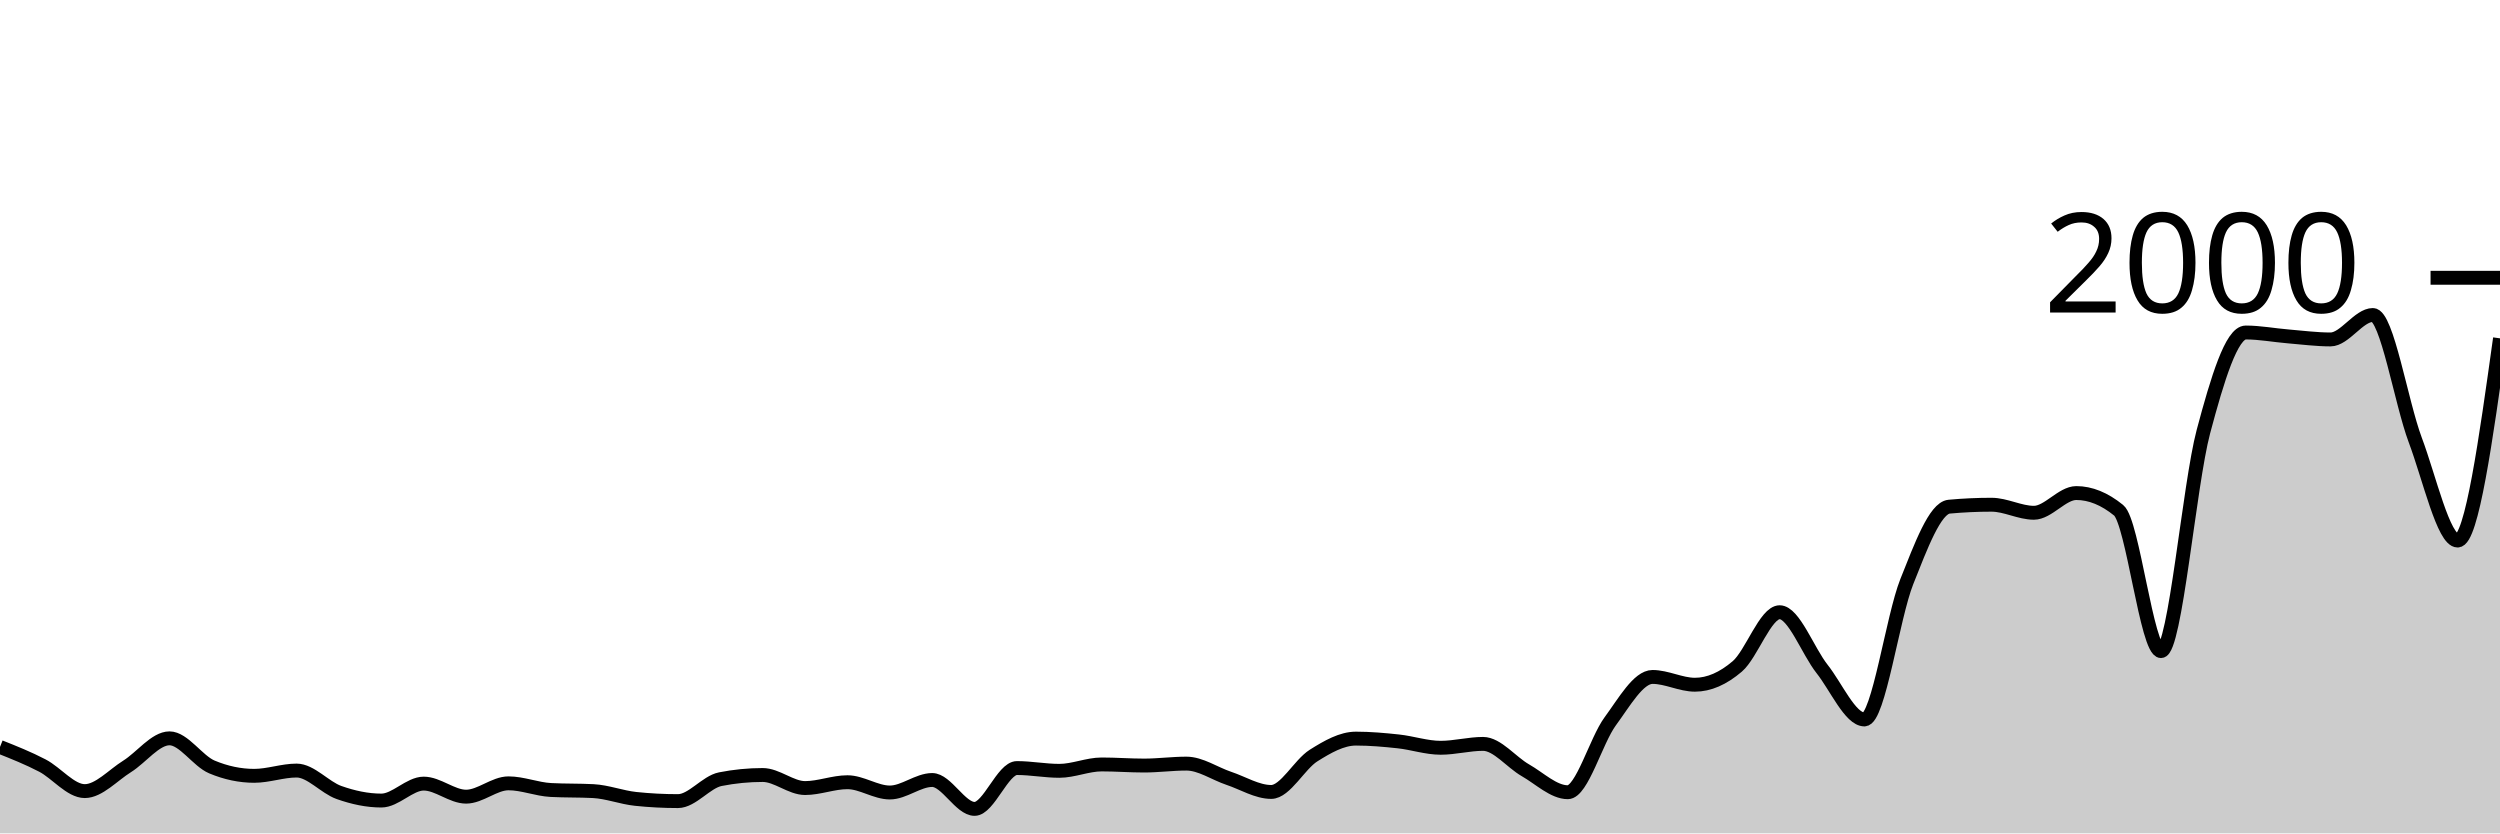
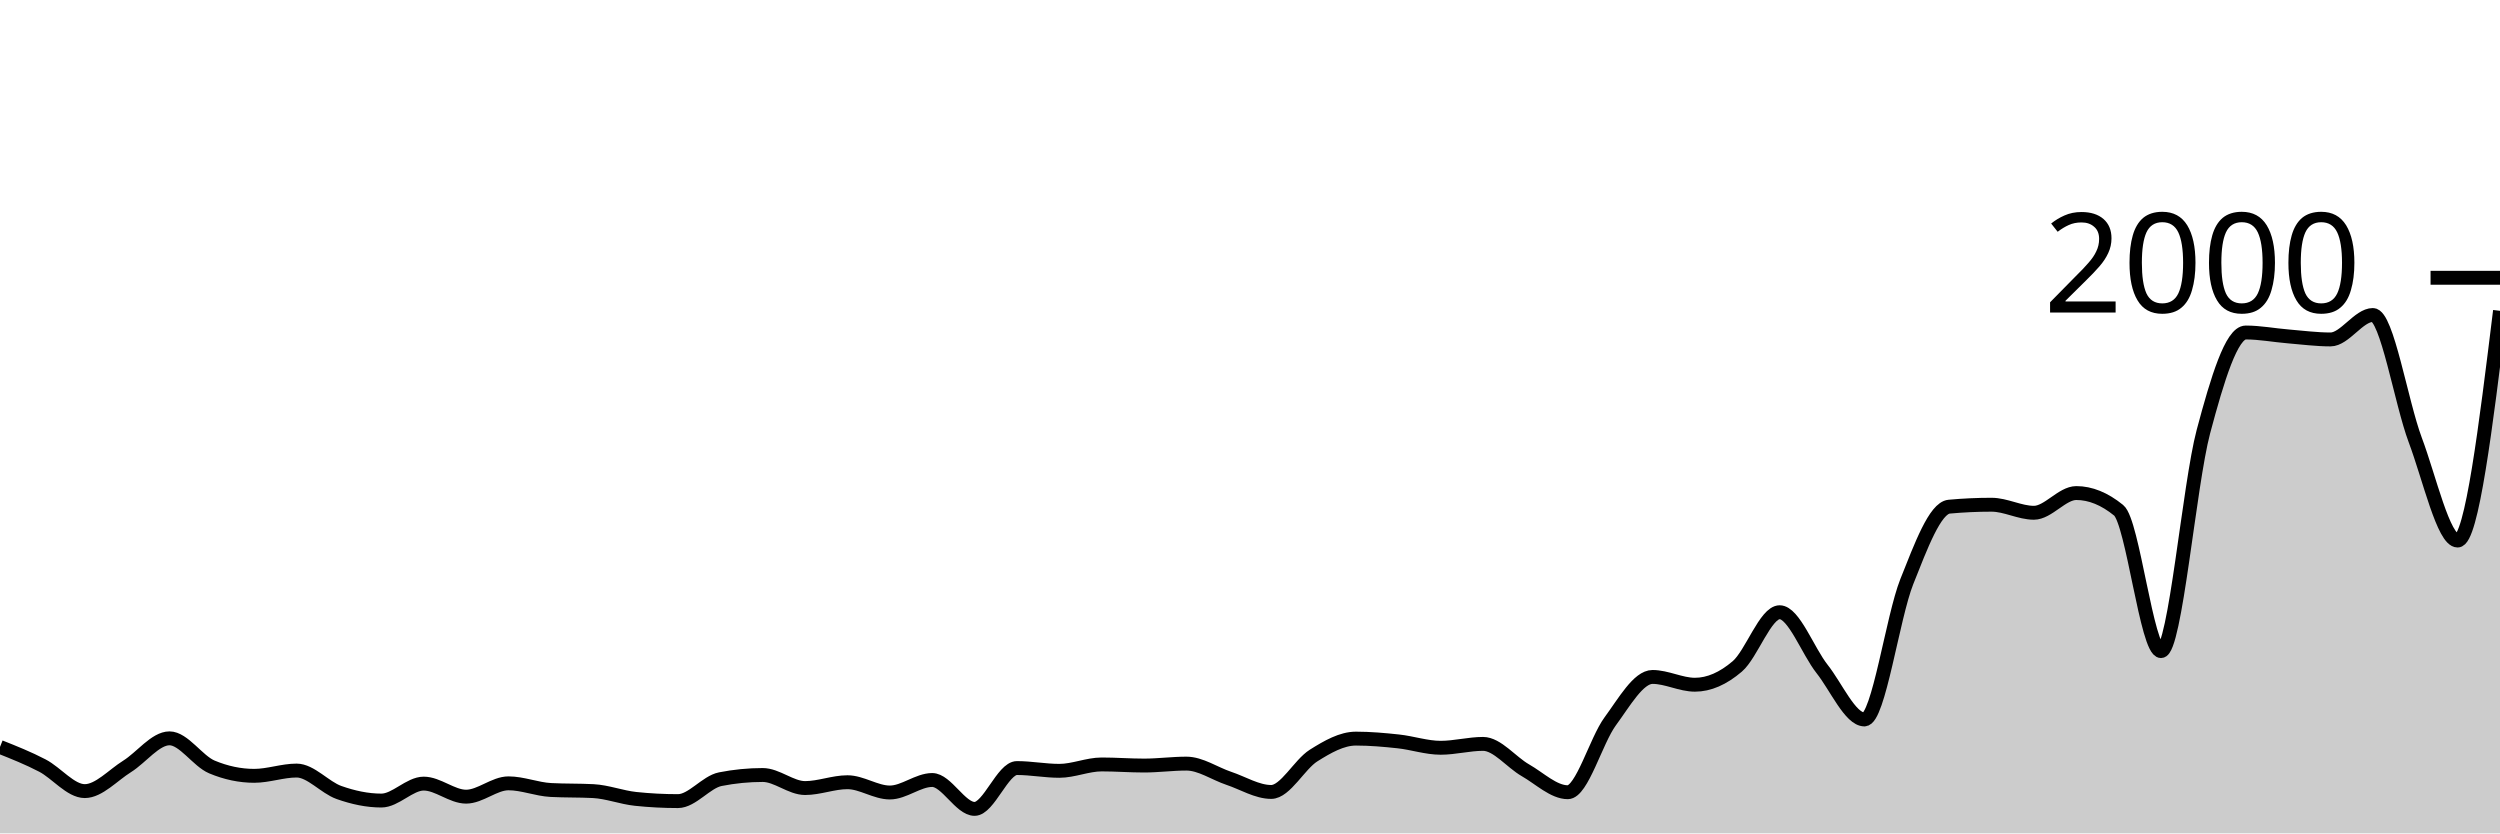
<svg xmlns="http://www.w3.org/2000/svg" viewBox="0 0 180 60">
  <g transform="translate(0,20)">
-     <path class="area" fill="rgba(0, 0, 0, 0.2)" d="M0,33.78C1.017,34.185,2.034,34.59,3.051,35.12C4.068,35.65,5.085,36.96,6.102,36.96C7.119,36.96,8.136,35.813,9.153,35.18C10.169,34.547,11.186,33.16,12.203,33.16C13.22,33.16,14.237,34.793,15.254,35.22C16.271,35.647,17.288,35.86,18.305,35.86C19.322,35.86,20.339,35.48,21.356,35.48C22.373,35.48,23.39,36.7,24.407,37.06C25.424,37.42,26.441,37.64,27.458,37.64C28.475,37.64,29.492,36.42,30.508,36.42C31.525,36.42,32.542,37.36,33.559,37.36C34.576,37.36,35.593,36.4,36.61,36.4C37.627,36.4,38.644,36.827,39.661,36.88C40.678,36.933,41.695,36.907,42.712,36.96C43.729,37.013,44.746,37.413,45.763,37.52C46.78,37.627,47.797,37.68,48.814,37.68C49.831,37.68,50.847,36.3,51.864,36.1C52.881,35.9,53.898,35.8,54.915,35.8C55.932,35.8,56.949,36.74,57.966,36.74C58.983,36.74,60,36.32,61.017,36.32C62.034,36.32,63.051,37.06,64.068,37.06C65.085,37.06,66.102,36.16,67.119,36.16C68.136,36.16,69.153,38.24,70.169,38.24C71.186,38.24,72.203,35.3,73.22,35.3C74.237,35.3,75.254,35.5,76.271,35.5C77.288,35.5,78.305,35.04,79.322,35.04C80.339,35.04,81.356,35.12,82.373,35.12C83.39,35.12,84.407,34.98,85.424,34.98C86.441,34.98,87.458,35.7,88.475,36.04C89.492,36.38,90.508,37.02,91.525,37.02C92.542,37.02,93.559,35.04,94.576,34.4C95.593,33.76,96.61,33.18,97.627,33.18C98.644,33.18,99.661,33.27,100.678,33.38C101.695,33.49,102.712,33.84,103.729,33.84C104.746,33.84,105.763,33.56,106.78,33.56C107.797,33.56,108.814,34.88,109.831,35.46C110.847,36.04,111.864,37.04,112.881,37.04C113.898,37.04,114.915,33.323,115.932,31.94C116.949,30.557,117.966,28.74,118.983,28.74C120,28.74,121.017,29.3,122.034,29.3C123.051,29.3,124.068,28.85,125.085,27.98C126.102,27.11,127.119,24.08,128.136,24.08C129.153,24.08,130.169,26.873,131.186,28.16C132.203,29.447,133.22,31.8,134.237,31.8C135.254,31.8,136.271,24.433,137.288,21.88C138.305,19.327,139.322,16.573,140.339,16.48C141.356,16.387,142.373,16.34,143.39,16.34C144.407,16.34,145.424,16.92,146.441,16.92C147.458,16.92,148.475,15.5,149.492,15.5C150.508,15.5,151.525,15.913,152.542,16.74C153.559,17.567,154.576,26.88,155.593,26.88C156.61,26.88,157.627,14.903,158.644,11.08C159.661,7.257,160.678,3.94,161.695,3.94C162.712,3.94,163.729,4.137,164.746,4.22C165.763,4.303,166.78,4.44,167.797,4.44C168.814,4.44,169.831,2.68,170.847,2.68C171.864,2.68,172.881,8.973,173.898,11.68C174.915,14.387,175.932,18.92,176.949,18.92C177.966,18.92,178.983,11.64,180,4.36L180,40C178.983,40,177.966,40,176.949,40C175.932,40,174.915,40,173.898,40C172.881,40,171.864,40,170.847,40C169.831,40,168.814,40,167.797,40C166.78,40,165.763,40,164.746,40C163.729,40,162.712,40,161.695,40C160.678,40,159.661,40,158.644,40C157.627,40,156.61,40,155.593,40C154.576,40,153.559,40,152.542,40C151.525,40,150.508,40,149.492,40C148.475,40,147.458,40,146.441,40C145.424,40,144.407,40,143.39,40C142.373,40,141.356,40,140.339,40C139.322,40,138.305,40,137.288,40C136.271,40,135.254,40,134.237,40C133.22,40,132.203,40,131.186,40C130.169,40,129.153,40,128.136,40C127.119,40,126.102,40,125.085,40C124.068,40,123.051,40,122.034,40C121.017,40,120,40,118.983,40C117.966,40,116.949,40,115.932,40C114.915,40,113.898,40,112.881,40C111.864,40,110.847,40,109.831,40C108.814,40,107.797,40,106.78,40C105.763,40,104.746,40,103.729,40C102.712,40,101.695,40,100.678,40C99.661,40,98.644,40,97.627,40C96.61,40,95.593,40,94.576,40C93.559,40,92.542,40,91.525,40C90.508,40,89.492,40,88.475,40C87.458,40,86.441,40,85.424,40C84.407,40,83.39,40,82.373,40C81.356,40,80.339,40,79.322,40C78.305,40,77.288,40,76.271,40C75.254,40,74.237,40,73.22,40C72.203,40,71.186,40,70.169,40C69.153,40,68.136,40,67.119,40C66.102,40,65.085,40,64.068,40C63.051,40,62.034,40,61.017,40C60,40,58.983,40,57.966,40C56.949,40,55.932,40,54.915,40C53.898,40,52.881,40,51.864,40C50.847,40,49.831,40,48.814,40C47.797,40,46.78,40,45.763,40C44.746,40,43.729,40,42.712,40C41.695,40,40.678,40,39.661,40C38.644,40,37.627,40,36.61,40C35.593,40,34.576,40,33.559,40C32.542,40,31.525,40,30.508,40C29.492,40,28.475,40,27.458,40C26.441,40,25.424,40,24.407,40C23.39,40,22.373,40,21.356,40C20.339,40,19.322,40,18.305,40C17.288,40,16.271,40,15.254,40C14.237,40,13.22,40,12.203,40C11.186,40,10.169,40,9.153,40C8.136,40,7.119,40,6.102,40C5.085,40,4.068,40,3.051,40C2.034,40,1.017,40,0,40Z" />
-     <path class="line" stroke="black" fill="none" d="M0,33.78C1.017,34.185,2.034,34.59,3.051,35.12C4.068,35.65,5.085,36.96,6.102,36.96C7.119,36.96,8.136,35.813,9.153,35.18C10.169,34.547,11.186,33.16,12.203,33.16C13.22,33.16,14.237,34.793,15.254,35.22C16.271,35.647,17.288,35.86,18.305,35.86C19.322,35.86,20.339,35.48,21.356,35.48C22.373,35.48,23.39,36.7,24.407,37.06C25.424,37.42,26.441,37.64,27.458,37.64C28.475,37.64,29.492,36.42,30.508,36.42C31.525,36.42,32.542,37.36,33.559,37.36C34.576,37.36,35.593,36.4,36.61,36.4C37.627,36.4,38.644,36.827,39.661,36.88C40.678,36.933,41.695,36.907,42.712,36.96C43.729,37.013,44.746,37.413,45.763,37.52C46.78,37.627,47.797,37.68,48.814,37.68C49.831,37.68,50.847,36.3,51.864,36.1C52.881,35.9,53.898,35.8,54.915,35.8C55.932,35.8,56.949,36.74,57.966,36.74C58.983,36.74,60,36.32,61.017,36.32C62.034,36.32,63.051,37.06,64.068,37.06C65.085,37.06,66.102,36.16,67.119,36.16C68.136,36.16,69.153,38.24,70.169,38.24C71.186,38.24,72.203,35.3,73.22,35.3C74.237,35.3,75.254,35.5,76.271,35.5C77.288,35.5,78.305,35.04,79.322,35.04C80.339,35.04,81.356,35.12,82.373,35.12C83.39,35.12,84.407,34.98,85.424,34.98C86.441,34.98,87.458,35.7,88.475,36.04C89.492,36.38,90.508,37.02,91.525,37.02C92.542,37.02,93.559,35.04,94.576,34.4C95.593,33.76,96.61,33.18,97.627,33.18C98.644,33.18,99.661,33.27,100.678,33.38C101.695,33.49,102.712,33.84,103.729,33.84C104.746,33.84,105.763,33.56,106.78,33.56C107.797,33.56,108.814,34.88,109.831,35.46C110.847,36.04,111.864,37.04,112.881,37.04C113.898,37.04,114.915,33.323,115.932,31.94C116.949,30.557,117.966,28.74,118.983,28.74C120,28.74,121.017,29.3,122.034,29.3C123.051,29.3,124.068,28.85,125.085,27.98C126.102,27.11,127.119,24.08,128.136,24.08C129.153,24.08,130.169,26.873,131.186,28.16C132.203,29.447,133.22,31.8,134.237,31.8C135.254,31.8,136.271,24.433,137.288,21.88C138.305,19.327,139.322,16.573,140.339,16.48C141.356,16.387,142.373,16.34,143.39,16.34C144.407,16.34,145.424,16.92,146.441,16.92C147.458,16.92,148.475,15.5,149.492,15.5C150.508,15.5,151.525,15.913,152.542,16.74C153.559,17.567,154.576,26.88,155.593,26.88C156.61,26.88,157.627,14.903,158.644,11.08C159.661,7.257,160.678,3.94,161.695,3.94C162.712,3.94,163.729,4.137,164.746,4.22C165.763,4.303,166.78,4.44,167.797,4.44C168.814,4.44,169.831,2.68,170.847,2.68C171.864,2.68,172.881,8.973,173.898,11.68C174.915,14.387,175.932,18.92,176.949,18.92C177.966,18.92,178.983,11.64,180,4.36" />
+     <path class="area" fill="rgba(0, 0, 0, 0.2)" d="M0,33.78C1.017,34.185,2.034,34.59,3.051,35.12C4.068,35.65,5.085,36.96,6.102,36.96C7.119,36.96,8.136,35.813,9.153,35.18C10.169,34.547,11.186,33.16,12.203,33.16C13.22,33.16,14.237,34.793,15.254,35.22C16.271,35.647,17.288,35.86,18.305,35.86C19.322,35.86,20.339,35.48,21.356,35.48C22.373,35.48,23.39,36.7,24.407,37.06C25.424,37.42,26.441,37.64,27.458,37.64C28.475,37.64,29.492,36.42,30.508,36.42C31.525,36.42,32.542,37.36,33.559,37.36C34.576,37.36,35.593,36.4,36.61,36.4C37.627,36.4,38.644,36.827,39.661,36.88C40.678,36.933,41.695,36.907,42.712,36.96C43.729,37.013,44.746,37.413,45.763,37.52C46.78,37.627,47.797,37.68,48.814,37.68C49.831,37.68,50.847,36.3,51.864,36.1C52.881,35.9,53.898,35.8,54.915,35.8C55.932,35.8,56.949,36.74,57.966,36.74C58.983,36.74,60,36.32,61.017,36.32C62.034,36.32,63.051,37.06,64.068,37.06C65.085,37.06,66.102,36.16,67.119,36.16C68.136,36.16,69.153,38.24,70.169,38.24C71.186,38.24,72.203,35.3,73.22,35.3C74.237,35.3,75.254,35.5,76.271,35.5C77.288,35.5,78.305,35.04,79.322,35.04C80.339,35.04,81.356,35.12,82.373,35.12C83.39,35.12,84.407,34.98,85.424,34.98C86.441,34.98,87.458,35.7,88.475,36.04C89.492,36.38,90.508,37.02,91.525,37.02C92.542,37.02,93.559,35.04,94.576,34.4C95.593,33.76,96.61,33.18,97.627,33.18C98.644,33.18,99.661,33.27,100.678,33.38C101.695,33.49,102.712,33.84,103.729,33.84C104.746,33.84,105.763,33.56,106.78,33.56C107.797,33.56,108.814,34.88,109.831,35.46C110.847,36.04,111.864,37.04,112.881,37.04C113.898,37.04,114.915,33.323,115.932,31.94C116.949,30.557,117.966,28.74,118.983,28.74C120,28.74,121.017,29.3,122.034,29.3C123.051,29.3,124.068,28.85,125.085,27.98C126.102,27.11,127.119,24.08,128.136,24.08C129.153,24.08,130.169,26.873,131.186,28.16C132.203,29.447,133.22,31.8,134.237,31.8C135.254,31.8,136.271,24.433,137.288,21.88C138.305,19.327,139.322,16.573,140.339,16.48C141.356,16.387,142.373,16.34,143.39,16.34C144.407,16.34,145.424,16.92,146.441,16.92C147.458,16.92,148.475,15.5,149.492,15.5C150.508,15.5,151.525,15.913,152.542,16.74C153.559,17.567,154.576,26.88,155.593,26.88C156.61,26.88,157.627,14.903,158.644,11.08C159.661,7.257,160.678,3.94,161.695,3.94C162.712,3.94,163.729,4.137,164.746,4.22C165.763,4.303,166.78,4.44,167.797,4.44C168.814,4.44,169.831,2.68,170.847,2.68C171.864,2.68,172.881,8.973,173.898,11.68C174.915,14.387,175.932,18.92,176.949,18.92C177.966,18.92,178.983,10.65,180,2.38L180,40C178.983,40,177.966,40,176.949,40C175.932,40,174.915,40,173.898,40C172.881,40,171.864,40,170.847,40C169.831,40,168.814,40,167.797,40C166.78,40,165.763,40,164.746,40C163.729,40,162.712,40,161.695,40C160.678,40,159.661,40,158.644,40C157.627,40,156.61,40,155.593,40C154.576,40,153.559,40,152.542,40C151.525,40,150.508,40,149.492,40C148.475,40,147.458,40,146.441,40C145.424,40,144.407,40,143.39,40C142.373,40,141.356,40,140.339,40C139.322,40,138.305,40,137.288,40C136.271,40,135.254,40,134.237,40C133.22,40,132.203,40,131.186,40C130.169,40,129.153,40,128.136,40C127.119,40,126.102,40,125.085,40C124.068,40,123.051,40,122.034,40C121.017,40,120,40,118.983,40C117.966,40,116.949,40,115.932,40C114.915,40,113.898,40,112.881,40C111.864,40,110.847,40,109.831,40C108.814,40,107.797,40,106.78,40C105.763,40,104.746,40,103.729,40C102.712,40,101.695,40,100.678,40C99.661,40,98.644,40,97.627,40C96.61,40,95.593,40,94.576,40C93.559,40,92.542,40,91.525,40C90.508,40,89.492,40,88.475,40C87.458,40,86.441,40,85.424,40C84.407,40,83.39,40,82.373,40C81.356,40,80.339,40,79.322,40C78.305,40,77.288,40,76.271,40C75.254,40,74.237,40,73.22,40C72.203,40,71.186,40,70.169,40C69.153,40,68.136,40,67.119,40C66.102,40,65.085,40,64.068,40C63.051,40,62.034,40,61.017,40C60,40,58.983,40,57.966,40C56.949,40,55.932,40,54.915,40C53.898,40,52.881,40,51.864,40C50.847,40,49.831,40,48.814,40C47.797,40,46.78,40,45.763,40C44.746,40,43.729,40,42.712,40C41.695,40,40.678,40,39.661,40C38.644,40,37.627,40,36.61,40C35.593,40,34.576,40,33.559,40C32.542,40,31.525,40,30.508,40C29.492,40,28.475,40,27.458,40C26.441,40,25.424,40,24.407,40C23.39,40,22.373,40,21.356,40C20.339,40,19.322,40,18.305,40C17.288,40,16.271,40,15.254,40C14.237,40,13.22,40,12.203,40C11.186,40,10.169,40,9.153,40C8.136,40,7.119,40,6.102,40C5.085,40,4.068,40,3.051,40C2.034,40,1.017,40,0,40Z" />
+     <path class="line" stroke="black" fill="none" d="M0,33.78C1.017,34.185,2.034,34.59,3.051,35.12C4.068,35.65,5.085,36.96,6.102,36.96C7.119,36.96,8.136,35.813,9.153,35.18C10.169,34.547,11.186,33.16,12.203,33.16C13.22,33.16,14.237,34.793,15.254,35.22C16.271,35.647,17.288,35.86,18.305,35.86C19.322,35.86,20.339,35.48,21.356,35.48C22.373,35.48,23.39,36.7,24.407,37.06C25.424,37.42,26.441,37.64,27.458,37.64C28.475,37.64,29.492,36.42,30.508,36.42C31.525,36.42,32.542,37.36,33.559,37.36C34.576,37.36,35.593,36.4,36.61,36.4C37.627,36.4,38.644,36.827,39.661,36.88C40.678,36.933,41.695,36.907,42.712,36.96C43.729,37.013,44.746,37.413,45.763,37.52C46.78,37.627,47.797,37.68,48.814,37.68C49.831,37.68,50.847,36.3,51.864,36.1C52.881,35.9,53.898,35.8,54.915,35.8C55.932,35.8,56.949,36.74,57.966,36.74C58.983,36.74,60,36.32,61.017,36.32C62.034,36.32,63.051,37.06,64.068,37.06C65.085,37.06,66.102,36.16,67.119,36.16C68.136,36.16,69.153,38.24,70.169,38.24C71.186,38.24,72.203,35.3,73.22,35.3C74.237,35.3,75.254,35.5,76.271,35.5C77.288,35.5,78.305,35.04,79.322,35.04C80.339,35.04,81.356,35.12,82.373,35.12C83.39,35.12,84.407,34.98,85.424,34.98C86.441,34.98,87.458,35.7,88.475,36.04C89.492,36.38,90.508,37.02,91.525,37.02C92.542,37.02,93.559,35.04,94.576,34.4C95.593,33.76,96.61,33.18,97.627,33.18C98.644,33.18,99.661,33.27,100.678,33.38C101.695,33.49,102.712,33.84,103.729,33.84C104.746,33.84,105.763,33.56,106.78,33.56C107.797,33.56,108.814,34.88,109.831,35.46C110.847,36.04,111.864,37.04,112.881,37.04C113.898,37.04,114.915,33.323,115.932,31.94C116.949,30.557,117.966,28.74,118.983,28.74C120,28.74,121.017,29.3,122.034,29.3C123.051,29.3,124.068,28.85,125.085,27.98C126.102,27.11,127.119,24.08,128.136,24.08C129.153,24.08,130.169,26.873,131.186,28.16C132.203,29.447,133.22,31.8,134.237,31.8C135.254,31.8,136.271,24.433,137.288,21.88C138.305,19.327,139.322,16.573,140.339,16.48C141.356,16.387,142.373,16.34,143.39,16.34C144.407,16.34,145.424,16.92,146.441,16.92C147.458,16.92,148.475,15.5,149.492,15.5C150.508,15.5,151.525,15.913,152.542,16.74C153.559,17.567,154.576,26.88,155.593,26.88C156.61,26.88,157.627,14.903,158.644,11.08C159.661,7.257,160.678,3.94,161.695,3.94C162.712,3.94,163.729,4.137,164.746,4.22C165.763,4.303,166.78,4.44,167.797,4.44C168.814,4.44,169.831,2.68,170.847,2.68C171.864,2.68,172.881,8.973,173.898,11.68C174.915,14.387,175.932,18.92,176.949,18.92C177.966,18.92,178.983,10.65,180,2.38" />
    <path class="axis-ceiling" stroke-width="1" stroke="black" fill="none" d="M175,0L180,0" />
    <text class="axis-ceiling-label" font-family="sans-serif" text-anchor="end" font-size="10px" x="170" y="2.5">2000</text>
  </g>
</svg>
